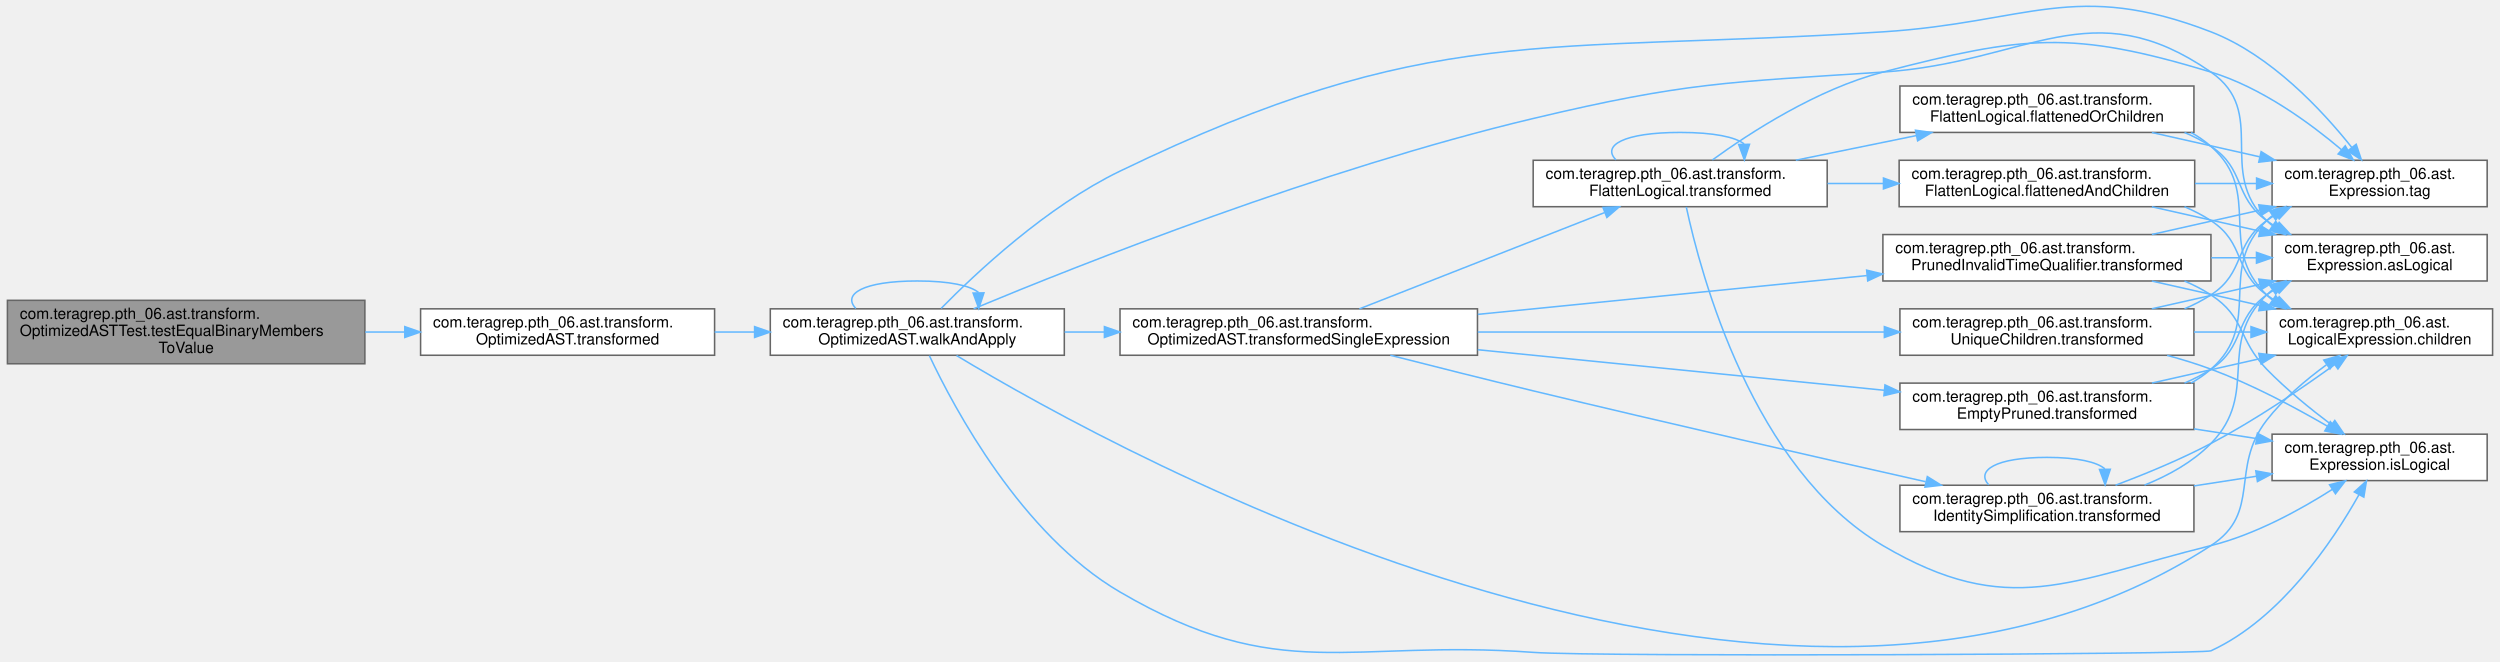
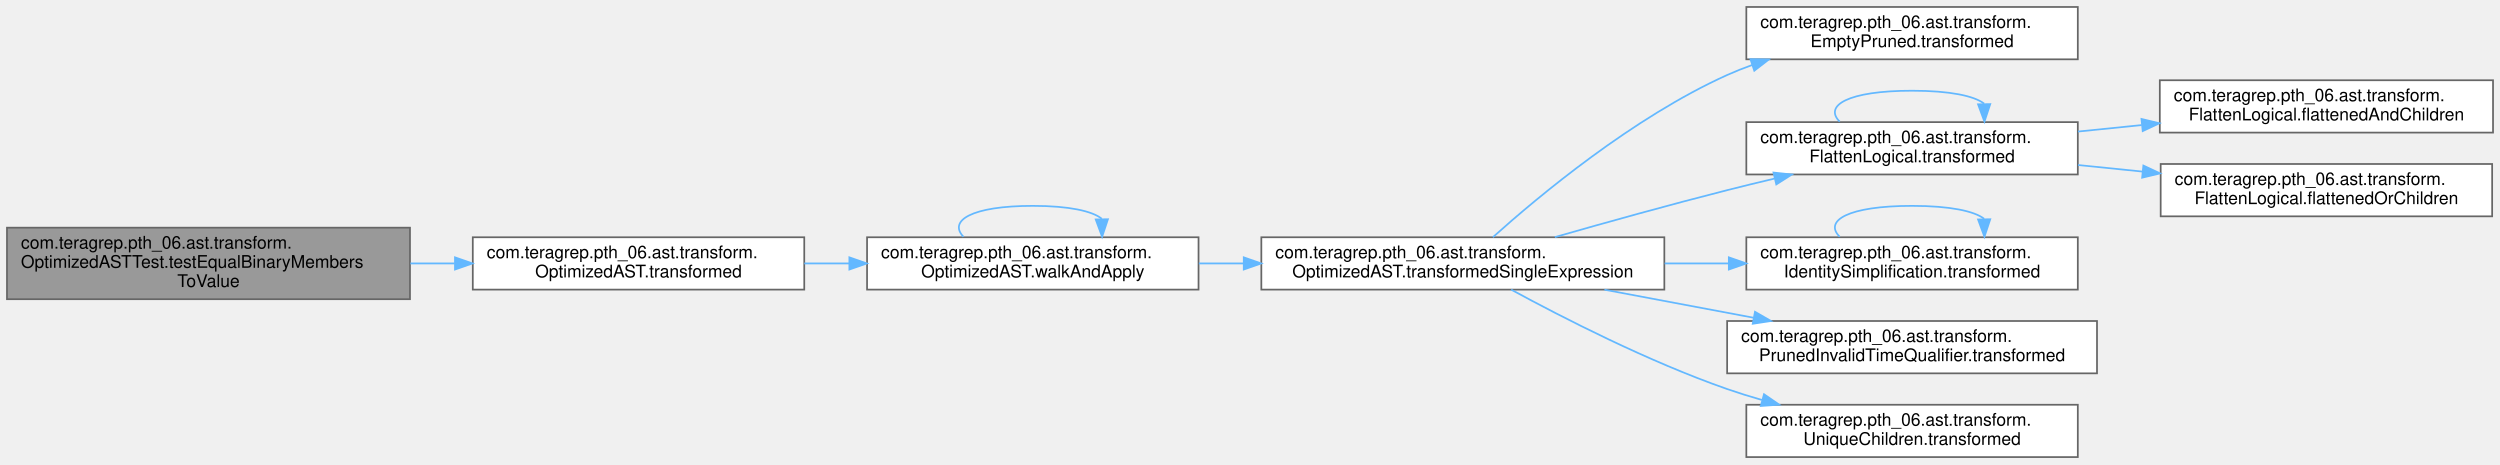
- <svg xmlns="http://www.w3.org/2000/svg" xmlns:xlink="http://www.w3.org/1999/xlink" width="1614pt" height="427pt" viewBox="0.00 0.00 1614.00 427.42">
-   <g id="graph0" class="graph" transform="scale(1 1) rotate(0) translate(4 423.42)">
+ <svg xmlns="http://www.w3.org/2000/svg" xmlns:xlink="http://www.w3.org/1999/xlink" width="1433pt" height="266pt" viewBox="0.00 0.00 1433.00 266.00">
+   <g id="graph0" class="graph" transform="scale(1 1) rotate(0) translate(4 262)">
    <g id="Node000001" class="node">
      <g id="a_Node000001">
        <a xlink:title=" ">
-           <polygon fill="#999999" stroke="#666666" points="231,-229.34 0,-229.34 0,-188.34 231,-188.34 231,-229.34" />
-           <text text-anchor="start" x="8" y="-217.34" font-family="Helvetica,sans-Serif" font-size="10.00">com.teragrep.pth_06.ast.transform.</text>
-           <text text-anchor="start" x="8" y="-206.34" font-family="Helvetica,sans-Serif" font-size="10.00">OptimizedASTTest.testEqualBinaryMembers</text>
-           <text text-anchor="middle" x="115.5" y="-195.34" font-family="Helvetica,sans-Serif" font-size="10.00">ToValue</text>
+           <polygon fill="#999999" stroke="#666666" points="231,-131.5 0,-131.5 0,-90.5 231,-90.5 231,-131.5" />
+           <text text-anchor="start" x="8" y="-119.5" font-family="Helvetica,sans-Serif" font-size="10.00">com.teragrep.pth_06.ast.transform.</text>
+           <text text-anchor="start" x="8" y="-108.5" font-family="Helvetica,sans-Serif" font-size="10.00">OptimizedASTTest.testEqualBinaryMembers</text>
+           <text text-anchor="middle" x="115.5" y="-97.5" font-family="Helvetica,sans-Serif" font-size="10.00">ToValue</text>
        </a>
      </g>
    </g>
    <g id="Node000002" class="node">
      <g id="a_Node000002">
        <a xlink:href="classcom_1_1teragrep_1_1pth__06_1_1ast_1_1transform_1_1OptimizedAST.html#a05726d2699d7ade747e74de2140c6a41" target="_top" xlink:title=" ">
-           <polygon fill="white" stroke="#666666" points="457,-223.84 267,-223.84 267,-193.84 457,-193.84 457,-223.84" />
-           <text text-anchor="start" x="275" y="-211.84" font-family="Helvetica,sans-Serif" font-size="10.00">com.teragrep.pth_06.ast.transform.</text>
-           <text text-anchor="middle" x="362" y="-200.84" font-family="Helvetica,sans-Serif" font-size="10.00">OptimizedAST.transformed</text>
+           <polygon fill="white" stroke="#666666" points="457,-126 267,-126 267,-96 457,-96 457,-126" />
+           <text text-anchor="start" x="275" y="-114" font-family="Helvetica,sans-Serif" font-size="10.00">com.teragrep.pth_06.ast.transform.</text>
+           <text text-anchor="middle" x="362" y="-103" font-family="Helvetica,sans-Serif" font-size="10.00">OptimizedAST.transformed</text>
        </a>
      </g>
    </g>
    <g id="edge1_Node000001_Node000002" class="edge">
      <g id="a_edge1_Node000001_Node000002">
        <a xlink:title=" ">
-           <path fill="none" stroke="#63b8ff" d="M231.23,-208.84C239.7,-208.84 248.22,-208.84 256.62,-208.84" />
-           <polygon fill="#63b8ff" stroke="#63b8ff" points="256.8,-212.34 266.8,-208.84 256.8,-205.34 256.8,-212.34" />
+           <path fill="none" stroke="#63b8ff" d="M231.23,-111C239.7,-111 248.22,-111 256.62,-111" />
+           <polygon fill="#63b8ff" stroke="#63b8ff" points="256.8,-114.5 266.8,-111 256.8,-107.5 256.8,-114.5" />
        </a>
      </g>
    </g>
    <g id="Node000003" class="node">
      <g id="a_Node000003">
        <a xlink:href="classcom_1_1teragrep_1_1pth__06_1_1ast_1_1transform_1_1OptimizedAST.html#ac4ebcab5c55182e969cd03150e96e374" target="_top" xlink:title=" ">
-           <polygon fill="white" stroke="#666666" points="683,-223.84 493,-223.84 493,-193.84 683,-193.84 683,-223.84" />
-           <text text-anchor="start" x="501" y="-211.84" font-family="Helvetica,sans-Serif" font-size="10.00">com.teragrep.pth_06.ast.transform.</text>
-           <text text-anchor="middle" x="588" y="-200.84" font-family="Helvetica,sans-Serif" font-size="10.00">OptimizedAST.walkAndApply</text>
+           <polygon fill="white" stroke="#666666" points="683,-126 493,-126 493,-96 683,-96 683,-126" />
+           <text text-anchor="start" x="501" y="-114" font-family="Helvetica,sans-Serif" font-size="10.00">com.teragrep.pth_06.ast.transform.</text>
+           <text text-anchor="middle" x="588" y="-103" font-family="Helvetica,sans-Serif" font-size="10.00">OptimizedAST.walkAndApply</text>
        </a>
      </g>
    </g>
    <g id="edge2_Node000002_Node000003" class="edge">
      <g id="a_edge2_Node000002_Node000003">
        <a xlink:title=" ">
-           <path fill="none" stroke="#63b8ff" d="M457.02,-208.84C465.54,-208.84 474.2,-208.84 482.8,-208.84" />
-           <polygon fill="#63b8ff" stroke="#63b8ff" points="482.86,-212.34 492.86,-208.84 482.86,-205.34 482.86,-212.34" />
-         </a>
-       </g>
-     </g>
-     <g id="edge40_Node000003_Node000003" class="edge">
-       <g id="a_edge40_Node000003_Node000003">
-         <a xlink:title=" ">
-           <path fill="none" stroke="#63b8ff" d="M548.27,-224.11C539.45,-233.24 552.69,-241.84 588,-241.84 608.97,-241.84 622.15,-238.81 627.56,-234.43" />
-           <polygon fill="#63b8ff" stroke="#63b8ff" points="631.06,-234.17 627.73,-224.11 624.06,-234.05 631.06,-234.17" />
+           <path fill="none" stroke="#63b8ff" d="M457.02,-111C465.54,-111 474.2,-111 482.8,-111" />
+           <polygon fill="#63b8ff" stroke="#63b8ff" points="482.86,-114.5 492.86,-111 482.86,-107.5 482.86,-114.5" />
+         </a>
+       </g>
+     </g>
+     <g id="edge13_Node000003_Node000003" class="edge">
+       <g id="a_edge13_Node000003_Node000003">
+         <a xlink:title=" ">
+           <path fill="none" stroke="#63b8ff" d="M548.27,-126.28C539.45,-135.41 552.69,-144 588,-144 608.97,-144 622.15,-140.97 627.56,-136.6" />
+           <polygon fill="#63b8ff" stroke="#63b8ff" points="631.06,-136.33 627.73,-126.28 624.06,-136.22 631.06,-136.33" />
        </a>
      </g>
    </g>
    <g id="Node000004" class="node">
      <g id="a_Node000004">
-         <a xlink:href="interfacecom_1_1teragrep_1_1pth__06_1_1ast_1_1Expression.html#a17e7d33905be57c6e22e1717da6ddef6" target="_top" xlink:title=" ">
-           <polygon fill="white" stroke="#666666" points="1602.5,-271.84 1463.5,-271.84 1463.5,-241.84 1602.5,-241.84 1602.5,-271.84" />
-           <text text-anchor="start" x="1471.5" y="-259.84" font-family="Helvetica,sans-Serif" font-size="10.00">com.teragrep.pth_06.ast.</text>
-           <text text-anchor="middle" x="1533" y="-248.84" font-family="Helvetica,sans-Serif" font-size="10.00">Expression.asLogical</text>
+         <a xlink:href="classcom_1_1teragrep_1_1pth__06_1_1ast_1_1transform_1_1OptimizedAST.html#a77542c0b232d1e10e50a9846e1845b10" target="_top" xlink:title=" ">
+           <polygon fill="white" stroke="#666666" points="950,-126 719,-126 719,-96 950,-96 950,-126" />
+           <text text-anchor="start" x="727" y="-114" font-family="Helvetica,sans-Serif" font-size="10.00">com.teragrep.pth_06.ast.transform.</text>
+           <text text-anchor="middle" x="834.5" y="-103" font-family="Helvetica,sans-Serif" font-size="10.00">OptimizedAST.transformedSingleExpression</text>
        </a>
      </g>
    </g>
    <g id="edge3_Node000003_Node000004" class="edge">
      <g id="a_edge3_Node000003_Node000004">
        <a xlink:title=" ">
-           <path fill="none" stroke="#63b8ff" d="M624.4,-223.88C692.92,-252.38 848.98,-314.28 986,-346.84 1084.58,-370.26 1110.89,-370.16 1212,-376.84 1306.02,-383.05 1346.56,-430.51 1424,-376.84 1461.45,-350.88 1427.19,-312.46 1460,-280.84 1461.13,-279.75 1462.3,-278.71 1463.52,-277.72" />
-           <polygon fill="#63b8ff" stroke="#63b8ff" points="1465.85,-280.38 1472.13,-271.85 1461.9,-274.6 1465.85,-280.38" />
+           <path fill="none" stroke="#63b8ff" d="M683.18,-111C691.59,-111 700.19,-111 708.81,-111" />
+           <polygon fill="#63b8ff" stroke="#63b8ff" points="708.92,-114.5 718.92,-111 708.92,-107.5 708.92,-114.5" />
        </a>
      </g>
    </g>
    <g id="Node000005" class="node">
      <g id="a_Node000005">
-         <a xlink:href="interfacecom_1_1teragrep_1_1pth__06_1_1ast_1_1LogicalExpression.html#aeaf8fe296c6899792f345659a9a6c0c4" target="_top" xlink:title=" ">
-           <polygon fill="white" stroke="#666666" points="1606,-223.84 1460,-223.84 1460,-193.84 1606,-193.84 1606,-223.84" />
-           <text text-anchor="start" x="1468" y="-211.84" font-family="Helvetica,sans-Serif" font-size="10.00">com.teragrep.pth_06.ast.</text>
-           <text text-anchor="middle" x="1533" y="-200.84" font-family="Helvetica,sans-Serif" font-size="10.00">LogicalExpression.children</text>
-         </a>
-       </g>
-     </g>
-     <g id="edge4_Node000003_Node000005" class="edge">
-       <g id="a_edge4_Node000003_Node000005">
-         <a xlink:title=" ">
-           <path fill="none" stroke="#63b8ff" d="M613.35,-193.65C719.57,-129.52 1149.26,107.71 1424,-70.84 1457.03,-92.3 1435.86,-120.71 1460,-151.84 1470.66,-165.58 1485.31,-177.96 1498.62,-187.65" />
-           <polygon fill="#63b8ff" stroke="#63b8ff" points="1496.91,-190.73 1507.11,-193.61 1500.93,-185 1496.91,-190.73" />
+         <a xlink:href="classcom_1_1teragrep_1_1pth__06_1_1ast_1_1transform_1_1EmptyPruned.html#a8cfebc9854b0ad9a7cbe81918392e036" target="_top" xlink:title=" ">
+           <polygon fill="white" stroke="#666666" points="1187,-258 997,-258 997,-228 1187,-228 1187,-258" />
+           <text text-anchor="start" x="1005" y="-246" font-family="Helvetica,sans-Serif" font-size="10.00">com.teragrep.pth_06.ast.transform.</text>
+           <text text-anchor="middle" x="1092" y="-235" font-family="Helvetica,sans-Serif" font-size="10.00">EmptyPruned.transformed</text>
+         </a>
+       </g>
+     </g>
+     <g id="edge4_Node000004_Node000005" class="edge">
+       <g id="a_edge4_Node000004_Node000005">
+         <a xlink:title=" ">
+           <path fill="none" stroke="#63b8ff" d="M851.72,-126.05C877.91,-149.53 932.06,-194.68 986,-219 990.62,-221.08 995.44,-223 1000.37,-224.75" />
+           <polygon fill="#63b8ff" stroke="#63b8ff" points="999.35,-228.1 1009.95,-227.93 1001.56,-221.46 999.35,-228.1" />
        </a>
      </g>
    </g>
    <g id="Node000006" class="node">
      <g id="a_Node000006">
-         <a xlink:href="interfacecom_1_1teragrep_1_1pth__06_1_1ast_1_1Expression.html#a65ee7f5fb98e4129018f467a53586842" target="_top" xlink:title=" ">
-           <polygon fill="white" stroke="#666666" points="1602.5,-142.84 1463.5,-142.84 1463.5,-112.84 1602.5,-112.84 1602.5,-142.84" />
-           <text text-anchor="start" x="1471.5" y="-130.84" font-family="Helvetica,sans-Serif" font-size="10.00">com.teragrep.pth_06.ast.</text>
-           <text text-anchor="middle" x="1533" y="-119.84" font-family="Helvetica,sans-Serif" font-size="10.00">Expression.isLogical</text>
-         </a>
-       </g>
-     </g>
-     <g id="edge5_Node000003_Node000006" class="edge">
-       <g id="a_edge5_Node000003_Node000006">
-         <a xlink:title=" ">
-           <path fill="none" stroke="#63b8ff" d="M595.8,-193.58C611.79,-159.65 655.31,-78.04 719,-40.84 822.56,19.65 866.39,-10.53 986,-1.84 1027.73,1.19 1419.04,-0.55 1424,-2.84 1469.14,-23.6 1502.65,-73.51 1519.59,-103.61" />
-           <polygon fill="#63b8ff" stroke="#63b8ff" points="1516.65,-105.51 1524.5,-112.62 1522.79,-102.16 1516.65,-105.51" />
+         <a xlink:href="classcom_1_1teragrep_1_1pth__06_1_1ast_1_1transform_1_1FlattenLogical.html#a2e1717ad6884eea7a2415aa7763eaed5" target="_top" xlink:title=" ">
+           <polygon fill="white" stroke="#666666" points="1187,-192 997,-192 997,-162 1187,-162 1187,-192" />
+           <text text-anchor="start" x="1005" y="-180" font-family="Helvetica,sans-Serif" font-size="10.00">com.teragrep.pth_06.ast.transform.</text>
+           <text text-anchor="middle" x="1092" y="-169" font-family="Helvetica,sans-Serif" font-size="10.00">FlattenLogical.transformed</text>
+         </a>
+       </g>
+     </g>
+     <g id="edge5_Node000004_Node000006" class="edge">
+       <g id="a_edge5_Node000004_Node000006">
+         <a xlink:title=" ">
+           <path fill="none" stroke="#63b8ff" d="M887.23,-126.09C916.19,-134.37 953,-144.63 986,-153 994.79,-155.23 1004.01,-157.47 1013.19,-159.65" />
+           <polygon fill="#63b8ff" stroke="#63b8ff" points="1012.57,-163.1 1023.11,-161.98 1014.17,-156.28 1012.57,-163.1" />
+         </a>
+       </g>
+     </g>
+     <g id="Node000009" class="node">
+       <g id="a_Node000009">
+         <a xlink:href="classcom_1_1teragrep_1_1pth__06_1_1ast_1_1transform_1_1IdentitySimplification.html#a2e7ebae3195ee7794364c646e783c6d3" target="_top" xlink:title=" ">
+           <polygon fill="white" stroke="#666666" points="1187,-126 997,-126 997,-96 1187,-96 1187,-126" />
+           <text text-anchor="start" x="1005" y="-114" font-family="Helvetica,sans-Serif" font-size="10.00">com.teragrep.pth_06.ast.transform.</text>
+           <text text-anchor="middle" x="1092" y="-103" font-family="Helvetica,sans-Serif" font-size="10.00">IdentitySimplification.transformed</text>
+         </a>
+       </g>
+     </g>
+     <g id="edge9_Node000004_Node000009" class="edge">
+       <g id="a_edge9_Node000004_Node000009">
+         <a xlink:title=" ">
+           <path fill="none" stroke="#63b8ff" d="M950.17,-111C962.4,-111 974.79,-111 986.89,-111" />
+           <polygon fill="#63b8ff" stroke="#63b8ff" points="986.97,-114.5 996.97,-111 986.97,-107.5 986.97,-114.5" />
+         </a>
+       </g>
+     </g>
+     <g id="Node000010" class="node">
+       <g id="a_Node000010">
+         <a xlink:href="classcom_1_1teragrep_1_1pth__06_1_1ast_1_1transform_1_1PrunedInvalidTimeQualifier.html#a390e2447fa0ee0e2964ba44d68710b37" target="_top" xlink:title=" ">
+           <polygon fill="white" stroke="#666666" points="1198,-78 986,-78 986,-48 1198,-48 1198,-78" />
+           <text text-anchor="start" x="994" y="-66" font-family="Helvetica,sans-Serif" font-size="10.00">com.teragrep.pth_06.ast.transform.</text>
+           <text text-anchor="middle" x="1092" y="-55" font-family="Helvetica,sans-Serif" font-size="10.00">PrunedInvalidTimeQualifier.transformed</text>
+         </a>
+       </g>
+     </g>
+     <g id="edge11_Node000004_Node000010" class="edge">
+       <g id="a_edge11_Node000004_Node000010">
+         <a xlink:title=" ">
+           <path fill="none" stroke="#63b8ff" d="M915.64,-95.94C942.75,-90.85 973.2,-85.13 1001.02,-79.9" />
+           <polygon fill="#63b8ff" stroke="#63b8ff" points="1001.96,-83.29 1011.14,-78 1000.67,-76.41 1001.96,-83.29" />
+         </a>
+       </g>
+     </g>
+     <g id="Node000011" class="node">
+       <g id="a_Node000011">
+         <a xlink:href="classcom_1_1teragrep_1_1pth__06_1_1ast_1_1transform_1_1UniqueChildren.html#a39304f06c8b7ac1e1a23463fe502028e" target="_top" xlink:title=" ">
+           <polygon fill="white" stroke="#666666" points="1187,-30 997,-30 997,0 1187,0 1187,-30" />
+           <text text-anchor="start" x="1005" y="-18" font-family="Helvetica,sans-Serif" font-size="10.00">com.teragrep.pth_06.ast.transform.</text>
+           <text text-anchor="middle" x="1092" y="-7" font-family="Helvetica,sans-Serif" font-size="10.00">UniqueChildren.transformed</text>
+         </a>
+       </g>
+     </g>
+     <g id="edge12_Node000004_Node000011" class="edge">
+       <g id="a_edge12_Node000004_Node000011">
+         <a xlink:title=" ">
+           <path fill="none" stroke="#63b8ff" d="M862.19,-95.99C891.7,-79.94 941.01,-54.69 986,-39 992.41,-36.77 999.11,-34.68 1005.89,-32.75" />
+           <polygon fill="#63b8ff" stroke="#63b8ff" points="1007.13,-36.04 1015.85,-30.04 1005.29,-29.29 1007.13,-36.04" />
+         </a>
+       </g>
+     </g>
+     <g id="edge8_Node000006_Node000006" class="edge">
+       <g id="a_edge8_Node000006_Node000006">
+         <a xlink:title=" ">
+           <path fill="none" stroke="#63b8ff" d="M1050.52,-192.28C1041.3,-201.41 1055.12,-210 1092,-210 1113.89,-210 1127.66,-206.97 1133.31,-202.6" />
+           <polygon fill="#63b8ff" stroke="#63b8ff" points="1136.81,-202.33 1133.48,-192.28 1129.81,-202.21 1136.81,-202.33" />
        </a>
      </g>
    </g>
    <g id="Node000007" class="node">
      <g id="a_Node000007">
-         <a xlink:href="interfacecom_1_1teragrep_1_1pth__06_1_1ast_1_1Expression.html#a8b9661253a3610b9eb148ee29ca8b7e1" target="_top" xlink:title=" ">
-           <polygon fill="white" stroke="#666666" points="1602.5,-319.84 1463.5,-319.84 1463.5,-289.84 1602.5,-289.84 1602.5,-319.84" />
-           <text text-anchor="start" x="1471.5" y="-307.84" font-family="Helvetica,sans-Serif" font-size="10.00">com.teragrep.pth_06.ast.</text>
-           <text text-anchor="middle" x="1533" y="-296.84" font-family="Helvetica,sans-Serif" font-size="10.00">Expression.tag</text>
-         </a>
-       </g>
-     </g>
-     <g id="edge6_Node000003_Node000007" class="edge">
-       <g id="a_edge6_Node000003_Node000007">
-         <a xlink:title=" ">
-           <path fill="none" stroke="#63b8ff" d="M603.43,-224.15C625.91,-247.05 671.63,-289.97 719,-312.84 919.59,-409.65 989.72,-388.63 1212,-402.84 1306.03,-408.84 1336.1,-436.77 1424,-402.84 1462.66,-387.91 1496.04,-352 1515.08,-328.05" />
-           <polygon fill="#63b8ff" stroke="#63b8ff" points="1517.86,-330.18 1521.21,-320.13 1512.32,-325.9 1517.86,-330.18" />
+         <a xlink:href="classcom_1_1teragrep_1_1pth__06_1_1ast_1_1transform_1_1FlattenLogical.html#a3b9085857dc57e88c58a6fa5a057f103" target="_top" xlink:title=" ">
+           <polygon fill="white" stroke="#666666" points="1425,-216 1234,-216 1234,-186 1425,-186 1425,-216" />
+           <text text-anchor="start" x="1242" y="-204" font-family="Helvetica,sans-Serif" font-size="10.00">com.teragrep.pth_06.ast.transform.</text>
+           <text text-anchor="middle" x="1329.5" y="-193" font-family="Helvetica,sans-Serif" font-size="10.00">FlattenLogical.flattenedAndChildren</text>
+         </a>
+       </g>
+     </g>
+     <g id="edge6_Node000006_Node000007" class="edge">
+       <g id="a_edge6_Node000006_Node000007">
+         <a xlink:title=" ">
+           <path fill="none" stroke="#63b8ff" d="M1187.09,-186.59C1199.1,-187.81 1211.46,-189.07 1223.62,-190.31" />
+           <polygon fill="#63b8ff" stroke="#63b8ff" points="1223.49,-193.82 1233.79,-191.35 1224.2,-186.85 1223.49,-193.82" />
        </a>
      </g>
    </g>
    <g id="Node000008" class="node">
      <g id="a_Node000008">
-         <a xlink:href="classcom_1_1teragrep_1_1pth__06_1_1ast_1_1transform_1_1OptimizedAST.html#a77542c0b232d1e10e50a9846e1845b10" target="_top" xlink:title=" ">
-           <polygon fill="white" stroke="#666666" points="950,-223.84 719,-223.84 719,-193.84 950,-193.84 950,-223.84" />
-           <text text-anchor="start" x="727" y="-211.84" font-family="Helvetica,sans-Serif" font-size="10.00">com.teragrep.pth_06.ast.transform.</text>
-           <text text-anchor="middle" x="834.5" y="-200.84" font-family="Helvetica,sans-Serif" font-size="10.00">OptimizedAST.transformedSingleExpression</text>
-         </a>
-       </g>
-     </g>
-     <g id="edge7_Node000003_Node000008" class="edge">
-       <g id="a_edge7_Node000003_Node000008">
-         <a xlink:title=" ">
-           <path fill="none" stroke="#63b8ff" d="M683.18,-208.84C691.59,-208.84 700.19,-208.84 708.81,-208.84" />
-           <polygon fill="#63b8ff" stroke="#63b8ff" points="708.92,-212.34 718.92,-208.84 708.92,-205.34 708.92,-212.34" />
-         </a>
-       </g>
-     </g>
-     <g id="Node000009" class="node">
-       <g id="a_Node000009">
-         <a xlink:href="classcom_1_1teragrep_1_1pth__06_1_1ast_1_1transform_1_1EmptyPruned.html#a8cfebc9854b0ad9a7cbe81918392e036" target="_top" xlink:title=" ">
-           <polygon fill="white" stroke="#666666" points="1413,-175.84 1223,-175.84 1223,-145.84 1413,-145.84 1413,-175.84" />
-           <text text-anchor="start" x="1231" y="-163.84" font-family="Helvetica,sans-Serif" font-size="10.00">com.teragrep.pth_06.ast.transform.</text>
-           <text text-anchor="middle" x="1318" y="-152.84" font-family="Helvetica,sans-Serif" font-size="10.00">EmptyPruned.transformed</text>
-         </a>
-       </g>
-     </g>
-     <g id="edge8_Node000008_Node000009" class="edge">
-       <g id="a_edge8_Node000008_Node000009">
-         <a xlink:title=" ">
-           <path fill="none" stroke="#63b8ff" d="M950.22,-197.4C1029.95,-189.45 1135.36,-178.94 1212.71,-171.23" />
-           <polygon fill="#63b8ff" stroke="#63b8ff" points="1213.35,-174.69 1222.95,-170.21 1212.66,-167.72 1213.35,-174.69" />
-         </a>
-       </g>
-     </g>
-     <g id="Node000010" class="node">
-       <g id="a_Node000010">
-         <a xlink:href="classcom_1_1teragrep_1_1pth__06_1_1ast_1_1transform_1_1FlattenLogical.html#a2e1717ad6884eea7a2415aa7763eaed5" target="_top" xlink:title=" ">
-           <polygon fill="white" stroke="#666666" points="1176,-319.84 986,-319.84 986,-289.84 1176,-289.84 1176,-319.84" />
-           <text text-anchor="start" x="994" y="-307.84" font-family="Helvetica,sans-Serif" font-size="10.00">com.teragrep.pth_06.ast.transform.</text>
-           <text text-anchor="middle" x="1081" y="-296.84" font-family="Helvetica,sans-Serif" font-size="10.00">FlattenLogical.transformed</text>
-         </a>
-       </g>
-     </g>
-     <g id="edge13_Node000008_Node000010" class="edge">
-       <g id="a_edge13_Node000008_Node000010">
-         <a xlink:title=" ">
-           <path fill="none" stroke="#63b8ff" d="M873.7,-223.84C916.46,-240.62 985.8,-267.85 1032.14,-286.05" />
-           <polygon fill="#63b8ff" stroke="#63b8ff" points="1031.08,-289.39 1041.66,-289.78 1033.63,-282.87 1031.08,-289.39" />
-         </a>
-       </g>
-     </g>
-     <g id="Node000013" class="node">
-       <g id="a_Node000013">
-         <a xlink:href="classcom_1_1teragrep_1_1pth__06_1_1ast_1_1transform_1_1IdentitySimplification.html#a2e7ebae3195ee7794364c646e783c6d3" target="_top" xlink:title=" ">
-           <polygon fill="white" stroke="#666666" points="1413,-109.84 1223,-109.84 1223,-79.84 1413,-79.84 1413,-109.84" />
-           <text text-anchor="start" x="1231" y="-97.84" font-family="Helvetica,sans-Serif" font-size="10.00">com.teragrep.pth_06.ast.transform.</text>
-           <text text-anchor="middle" x="1318" y="-86.84" font-family="Helvetica,sans-Serif" font-size="10.00">IdentitySimplification.transformed</text>
-         </a>
-       </g>
-     </g>
-     <g id="edge25_Node000008_Node000013" class="edge">
-       <g id="a_edge25_Node000008_Node000013">
-         <a xlink:title=" ">
-           <path fill="none" stroke="#63b8ff" d="M893.68,-193.84C921.57,-186.72 955.48,-178.19 986,-170.84 1072.69,-149.94 1172.47,-127.21 1239.62,-112.11" />
-           <polygon fill="#63b8ff" stroke="#63b8ff" points="1240.71,-115.45 1249.7,-109.84 1239.18,-108.62 1240.71,-115.45" />
-         </a>
-       </g>
-     </g>
-     <g id="Node000014" class="node">
-       <g id="a_Node000014">
-         <a xlink:href="classcom_1_1teragrep_1_1pth__06_1_1ast_1_1transform_1_1PrunedInvalidTimeQualifier.html#a390e2447fa0ee0e2964ba44d68710b37" target="_top" xlink:title=" ">
-           <polygon fill="white" stroke="#666666" points="1424,-271.84 1212,-271.84 1212,-241.84 1424,-241.84 1424,-271.84" />
-           <text text-anchor="start" x="1220" y="-259.84" font-family="Helvetica,sans-Serif" font-size="10.00">com.teragrep.pth_06.ast.transform.</text>
-           <text text-anchor="middle" x="1318" y="-248.84" font-family="Helvetica,sans-Serif" font-size="10.00">PrunedInvalidTimeQualifier.transformed</text>
-         </a>
-       </g>
-     </g>
-     <g id="edge30_Node000008_Node000014" class="edge">
-       <g id="a_edge30_Node000008_Node000014">
-         <a xlink:title=" ">
-           <path fill="none" stroke="#63b8ff" d="M950.22,-220.27C1026.22,-227.85 1125.56,-237.75 1201.68,-245.34" />
-           <polygon fill="#63b8ff" stroke="#63b8ff" points="1201.5,-248.84 1211.79,-246.35 1202.19,-241.87 1201.5,-248.84" />
-         </a>
-       </g>
-     </g>
-     <g id="Node000015" class="node">
-       <g id="a_Node000015">
-         <a xlink:href="classcom_1_1teragrep_1_1pth__06_1_1ast_1_1transform_1_1UniqueChildren.html#a39304f06c8b7ac1e1a23463fe502028e" target="_top" xlink:title=" ">
-           <polygon fill="white" stroke="#666666" points="1413,-223.84 1223,-223.84 1223,-193.84 1413,-193.84 1413,-223.84" />
-           <text text-anchor="start" x="1231" y="-211.84" font-family="Helvetica,sans-Serif" font-size="10.00">com.teragrep.pth_06.ast.transform.</text>
-           <text text-anchor="middle" x="1318" y="-200.84" font-family="Helvetica,sans-Serif" font-size="10.00">UniqueChildren.transformed</text>
-         </a>
-       </g>
-     </g>
-     <g id="edge35_Node000008_Node000015" class="edge">
-       <g id="a_edge35_Node000008_Node000015">
-         <a xlink:title=" ">
-           <path fill="none" stroke="#63b8ff" d="M950.22,-208.84C1029.95,-208.84 1135.36,-208.84 1212.71,-208.84" />
-           <polygon fill="#63b8ff" stroke="#63b8ff" points="1212.95,-212.34 1222.95,-208.84 1212.95,-205.34 1212.95,-212.34" />
-         </a>
-       </g>
-     </g>
-     <g id="edge9_Node000009_Node000004" class="edge">
-       <g id="a_edge9_Node000009_Node000004">
-         <a xlink:title=" ">
-           <path fill="none" stroke="#63b8ff" d="M1406.91,-175.87C1412.9,-178.41 1418.67,-181.37 1424,-184.84 1446.36,-199.36 1438.37,-217.24 1460,-232.84 1462.06,-234.32 1464.21,-235.72 1466.44,-237.03" />
-           <polygon fill="#63b8ff" stroke="#63b8ff" points="1464.85,-240.14 1475.33,-241.69 1468.1,-233.95 1464.85,-240.14" />
-         </a>
-       </g>
-     </g>
-     <g id="edge10_Node000009_Node000005" class="edge">
-       <g id="a_edge10_Node000009_Node000005">
-         <a xlink:title=" ">
-           <path fill="none" stroke="#63b8ff" d="M1385.81,-175.89C1407.92,-180.87 1432.68,-186.46 1455.46,-191.59" />
-           <polygon fill="#63b8ff" stroke="#63b8ff" points="1454.9,-195.05 1465.43,-193.83 1456.44,-188.22 1454.9,-195.05" />
-         </a>
-       </g>
-     </g>
-     <g id="edge11_Node000009_Node000006" class="edge">
-       <g id="a_edge11_Node000009_Node000006">
-         <a xlink:title=" ">
-           <path fill="none" stroke="#63b8ff" d="M1413.04,-146.27C1426.54,-144.17 1440.31,-142.04 1453.47,-140" />
-           <polygon fill="#63b8ff" stroke="#63b8ff" points="1454.05,-143.46 1463.4,-138.47 1452.98,-136.54 1454.05,-143.46" />
-         </a>
-       </g>
-     </g>
-     <g id="edge12_Node000009_Node000007" class="edge">
-       <g id="a_edge12_Node000009_Node000007">
-         <a xlink:title=" ">
-           <path fill="none" stroke="#63b8ff" d="M1411.13,-175.84C1415.72,-178.41 1420.06,-181.39 1424,-184.84 1458.31,-214.83 1427.19,-249.22 1460,-280.84 1461.13,-281.92 1462.3,-282.96 1463.52,-283.95" />
-           <polygon fill="#63b8ff" stroke="#63b8ff" points="1461.9,-287.08 1472.13,-289.82 1465.85,-281.3 1461.9,-287.08" />
-         </a>
-       </g>
-     </g>
-     <g id="edge22_Node000010_Node000006" class="edge">
-       <g id="a_edge22_Node000010_Node000006">
-         <a xlink:title=" ">
-           <path fill="none" stroke="#63b8ff" d="M1084.94,-289.68C1094.29,-246.08 1127.89,-120.33 1212,-70.84 1293.21,-23.05 1332.54,-48.18 1424,-70.84 1452.45,-77.88 1481.67,-93.94 1502.53,-107.23" />
-           <polygon fill="#63b8ff" stroke="#63b8ff" points="1500.65,-110.17 1510.93,-112.71 1504.47,-104.31 1500.65,-110.17" />
-         </a>
-       </g>
-     </g>
-     <g id="edge23_Node000010_Node000007" class="edge">
-       <g id="a_edge23_Node000010_Node000007">
-         <a xlink:title=" ">
-           <path fill="none" stroke="#63b8ff" d="M1101.78,-320.04C1126.14,-337.71 1169.54,-365.86 1212,-376.84 1303.23,-400.41 1333.82,-404.14 1424,-376.84 1456.37,-367.04 1487.9,-343.98 1508.46,-326.58" />
-           <polygon fill="#63b8ff" stroke="#63b8ff" points="1510.78,-329.2 1516.04,-320 1506.19,-323.91 1510.78,-329.2" />
-         </a>
-       </g>
-     </g>
-     <g id="edge24_Node000010_Node000010" class="edge">
-       <g id="a_edge24_Node000010_Node000010">
-         <a xlink:title=" ">
-           <path fill="none" stroke="#63b8ff" d="M1039.52,-320.11C1030.3,-329.24 1044.12,-337.84 1081,-337.84 1102.89,-337.84 1116.66,-334.81 1122.31,-330.43" />
-           <polygon fill="#63b8ff" stroke="#63b8ff" points="1125.81,-330.17 1122.48,-320.11 1118.81,-330.05 1125.81,-330.17" />
-         </a>
-       </g>
-     </g>
-     <g id="Node000011" class="node">
-       <g id="a_Node000011">
-         <a xlink:href="classcom_1_1teragrep_1_1pth__06_1_1ast_1_1transform_1_1FlattenLogical.html#a3b9085857dc57e88c58a6fa5a057f103" target="_top" xlink:title=" ">
-           <polygon fill="white" stroke="#666666" points="1413.5,-319.84 1222.5,-319.84 1222.5,-289.84 1413.5,-289.84 1413.5,-319.84" />
-           <text text-anchor="start" x="1230.5" y="-307.84" font-family="Helvetica,sans-Serif" font-size="10.00">com.teragrep.pth_06.ast.transform.</text>
-           <text text-anchor="middle" x="1318" y="-296.84" font-family="Helvetica,sans-Serif" font-size="10.00">FlattenLogical.flattenedAndChildren</text>
-         </a>
-       </g>
-     </g>
-     <g id="edge14_Node000010_Node000011" class="edge">
-       <g id="a_edge14_Node000010_Node000011">
-         <a xlink:title=" ">
-           <path fill="none" stroke="#63b8ff" d="M1176.23,-304.84C1188.1,-304.84 1200.3,-304.84 1212.32,-304.84" />
-           <polygon fill="#63b8ff" stroke="#63b8ff" points="1212.37,-308.34 1222.37,-304.84 1212.37,-301.34 1212.37,-308.34" />
-         </a>
-       </g>
-     </g>
-     <g id="Node000012" class="node">
-       <g id="a_Node000012">
        <a xlink:href="classcom_1_1teragrep_1_1pth__06_1_1ast_1_1transform_1_1FlattenLogical.html#ae0b8acc47ab74872494d07da365e303b" target="_top" xlink:title=" ">
-           <polygon fill="white" stroke="#666666" points="1413,-367.84 1223,-367.84 1223,-337.84 1413,-337.84 1413,-367.84" />
-           <text text-anchor="start" x="1231" y="-355.84" font-family="Helvetica,sans-Serif" font-size="10.00">com.teragrep.pth_06.ast.transform.</text>
-           <text text-anchor="middle" x="1318" y="-344.84" font-family="Helvetica,sans-Serif" font-size="10.00">FlattenLogical.flattenedOrChildren</text>
-         </a>
-       </g>
-     </g>
-     <g id="edge18_Node000010_Node000012" class="edge">
-       <g id="a_edge18_Node000010_Node000012">
-         <a xlink:title=" ">
-           <path fill="none" stroke="#63b8ff" d="M1155.71,-319.89C1180.43,-324.94 1208.16,-330.61 1233.57,-335.8" />
-           <polygon fill="#63b8ff" stroke="#63b8ff" points="1233.05,-339.26 1243.55,-337.83 1234.45,-332.4 1233.05,-339.26" />
-         </a>
-       </g>
-     </g>
-     <g id="edge15_Node000011_Node000004" class="edge">
-       <g id="a_edge15_Node000011_Node000004">
-         <a xlink:title=" ">
-           <path fill="none" stroke="#63b8ff" d="M1385.81,-289.78C1407.92,-284.8 1432.68,-279.22 1455.46,-274.08" />
-           <polygon fill="#63b8ff" stroke="#63b8ff" points="1456.44,-277.45 1465.43,-271.84 1454.9,-270.62 1456.44,-277.45" />
-         </a>
-       </g>
-     </g>
-     <g id="edge16_Node000011_Node000005" class="edge">
-       <g id="a_edge16_Node000011_Node000005">
-         <a xlink:title=" ">
-           <path fill="none" stroke="#63b8ff" d="M1406.91,-289.81C1412.9,-287.27 1418.67,-284.3 1424,-280.84 1446.36,-266.31 1438.37,-248.43 1460,-232.84 1462.06,-231.35 1464.21,-229.96 1466.44,-228.64" />
-           <polygon fill="#63b8ff" stroke="#63b8ff" points="1468.1,-231.73 1475.33,-223.98 1464.85,-225.53 1468.1,-231.73" />
-         </a>
-       </g>
-     </g>
-     <g id="edge17_Node000011_Node000007" class="edge">
-       <g id="a_edge17_Node000011_Node000007">
-         <a xlink:title=" ">
-           <path fill="none" stroke="#63b8ff" d="M1413.67,-304.84C1426.9,-304.84 1440.39,-304.84 1453.29,-304.84" />
-           <polygon fill="#63b8ff" stroke="#63b8ff" points="1453.49,-308.34 1463.49,-304.84 1453.49,-301.34 1453.49,-308.34" />
-         </a>
-       </g>
-     </g>
-     <g id="edge19_Node000012_Node000004" class="edge">
-       <g id="a_edge19_Node000012_Node000004">
-         <a xlink:title=" ">
-           <path fill="none" stroke="#63b8ff" d="M1406.91,-337.81C1412.9,-335.27 1418.67,-332.3 1424,-328.84 1446.36,-314.31 1438.37,-296.43 1460,-280.84 1462.06,-279.35 1464.21,-277.96 1466.44,-276.64" />
-           <polygon fill="#63b8ff" stroke="#63b8ff" points="1468.1,-279.73 1475.33,-271.98 1464.85,-273.53 1468.1,-279.73" />
-         </a>
-       </g>
-     </g>
-     <g id="edge20_Node000012_Node000005" class="edge">
-       <g id="a_edge20_Node000012_Node000005">
-         <a xlink:title=" ">
-           <path fill="none" stroke="#63b8ff" d="M1411.13,-337.84C1415.72,-335.26 1420.06,-332.28 1424,-328.84 1458.31,-298.85 1427.19,-264.46 1460,-232.84 1461.13,-231.75 1462.3,-230.71 1463.52,-229.72" />
-           <polygon fill="#63b8ff" stroke="#63b8ff" points="1465.85,-232.38 1472.13,-223.85 1461.9,-226.6 1465.85,-232.38" />
-         </a>
-       </g>
-     </g>
-     <g id="edge21_Node000012_Node000007" class="edge">
-       <g id="a_edge21_Node000012_Node000007">
-         <a xlink:title=" ">
-           <path fill="none" stroke="#63b8ff" d="M1385.81,-337.78C1407.92,-332.8 1432.68,-327.22 1455.46,-322.08" />
-           <polygon fill="#63b8ff" stroke="#63b8ff" points="1456.44,-325.45 1465.43,-319.84 1454.9,-318.62 1456.44,-325.45" />
-         </a>
-       </g>
-     </g>
-     <g id="edge26_Node000013_Node000004" class="edge">
-       <g id="a_edge26_Node000013_Node000004">
-         <a xlink:title=" ">
-           <path fill="none" stroke="#63b8ff" d="M1381.06,-109.94C1396.65,-116.17 1412.26,-124.84 1424,-136.84 1455.87,-169.41 1427.19,-201.22 1460,-232.84 1461.13,-233.92 1462.3,-234.96 1463.52,-235.95" />
-           <polygon fill="#63b8ff" stroke="#63b8ff" points="1461.9,-239.08 1472.13,-241.82 1465.85,-233.3 1461.9,-239.08" />
-         </a>
-       </g>
-     </g>
-     <g id="edge27_Node000013_Node000005" class="edge">
-       <g id="a_edge27_Node000013_Node000005">
-         <a xlink:title=" ">
-           <path fill="none" stroke="#63b8ff" d="M1362.31,-109.84C1381.61,-117.11 1404.37,-126.51 1424,-136.84 1452.4,-151.77 1482.61,-172.37 1503.84,-187.71" />
-           <polygon fill="#63b8ff" stroke="#63b8ff" points="1501.94,-190.65 1512.08,-193.72 1506.06,-184.99 1501.94,-190.65" />
-         </a>
-       </g>
-     </g>
-     <g id="edge28_Node000013_Node000006" class="edge">
-       <g id="a_edge28_Node000013_Node000006">
-         <a xlink:title=" ">
-           <path fill="none" stroke="#63b8ff" d="M1413.04,-109.41C1426.54,-111.5 1440.31,-113.63 1453.47,-115.67" />
-           <polygon fill="#63b8ff" stroke="#63b8ff" points="1452.98,-119.14 1463.4,-117.21 1454.05,-112.22 1452.98,-119.14" />
-         </a>
-       </g>
-     </g>
-     <g id="edge29_Node000013_Node000013" class="edge">
-       <g id="a_edge29_Node000013_Node000013">
-         <a xlink:title=" ">
-           <path fill="none" stroke="#63b8ff" d="M1280.38,-110.11C1272.02,-119.24 1284.56,-127.84 1318,-127.84 1337.85,-127.84 1350.34,-124.81 1355.46,-120.43" />
-           <polygon fill="#63b8ff" stroke="#63b8ff" points="1358.96,-120.16 1355.62,-110.11 1351.96,-120.06 1358.96,-120.16" />
-         </a>
-       </g>
-     </g>
-     <g id="edge31_Node000014_Node000004" class="edge">
-       <g id="a_edge31_Node000014_Node000004">
-         <a xlink:title=" ">
-           <path fill="none" stroke="#63b8ff" d="M1424.25,-256.84C1434.03,-256.84 1443.82,-256.84 1453.29,-256.84" />
-           <polygon fill="#63b8ff" stroke="#63b8ff" points="1453.43,-260.34 1463.43,-256.84 1453.43,-253.34 1453.43,-260.34" />
-         </a>
-       </g>
-     </g>
-     <g id="edge32_Node000014_Node000005" class="edge">
-       <g id="a_edge32_Node000014_Node000005">
-         <a xlink:title=" ">
-           <path fill="none" stroke="#63b8ff" d="M1385.81,-241.78C1407.92,-236.8 1432.68,-231.22 1455.46,-226.08" />
-           <polygon fill="#63b8ff" stroke="#63b8ff" points="1456.44,-229.45 1465.43,-223.84 1454.9,-222.62 1456.44,-229.45" />
-         </a>
-       </g>
-     </g>
-     <g id="edge33_Node000014_Node000006" class="edge">
-       <g id="a_edge33_Node000014_Node000006">
-         <a xlink:title=" ">
-           <path fill="none" stroke="#63b8ff" d="M1406.91,-241.81C1412.9,-239.27 1418.67,-236.3 1424,-232.84 1446.36,-218.31 1441.39,-203.94 1460,-184.84 1472.71,-171.79 1488.42,-159.03 1501.92,-148.9" />
-           <polygon fill="#63b8ff" stroke="#63b8ff" points="1504.02,-151.71 1510,-142.96 1499.87,-146.07 1504.02,-151.71" />
-         </a>
-       </g>
-     </g>
-     <g id="edge34_Node000014_Node000007" class="edge">
-       <g id="a_edge34_Node000014_Node000007">
-         <a xlink:title=" ">
-           <path fill="none" stroke="#63b8ff" d="M1385.81,-271.89C1407.92,-276.87 1432.68,-282.46 1455.46,-287.59" />
-           <polygon fill="#63b8ff" stroke="#63b8ff" points="1454.9,-291.05 1465.43,-289.83 1456.44,-284.22 1454.9,-291.05" />
-         </a>
-       </g>
-     </g>
-     <g id="edge36_Node000015_Node000004" class="edge">
-       <g id="a_edge36_Node000015_Node000004">
-         <a xlink:title=" ">
-           <path fill="none" stroke="#63b8ff" d="M1385.81,-223.89C1407.92,-228.87 1432.68,-234.46 1455.46,-239.59" />
-           <polygon fill="#63b8ff" stroke="#63b8ff" points="1454.9,-243.05 1465.43,-241.83 1456.44,-236.22 1454.9,-243.05" />
-         </a>
-       </g>
-     </g>
-     <g id="edge37_Node000015_Node000005" class="edge">
-       <g id="a_edge37_Node000015_Node000005">
-         <a xlink:title=" ">
-           <path fill="none" stroke="#63b8ff" d="M1413.04,-208.84C1425.32,-208.84 1437.82,-208.84 1449.88,-208.84" />
-           <polygon fill="#63b8ff" stroke="#63b8ff" points="1449.89,-212.34 1459.89,-208.84 1449.89,-205.34 1449.89,-212.34" />
-         </a>
-       </g>
-     </g>
-     <g id="edge38_Node000015_Node000006" class="edge">
-       <g id="a_edge38_Node000015_Node000006">
-         <a xlink:title=" ">
-           <path fill="none" stroke="#63b8ff" d="M1395.68,-193.77C1405.33,-191.16 1414.97,-188.19 1424,-184.84 1450.32,-175.07 1478.3,-160.16 1499.19,-148.04" />
-           <polygon fill="#63b8ff" stroke="#63b8ff" points="1501.13,-150.96 1507.97,-142.87 1497.58,-144.93 1501.13,-150.96" />
-         </a>
-       </g>
-     </g>
-     <g id="edge39_Node000015_Node000007" class="edge">
-       <g id="a_edge39_Node000015_Node000007">
-         <a xlink:title=" ">
-           <path fill="none" stroke="#63b8ff" d="M1406.91,-223.87C1412.9,-226.41 1418.67,-229.37 1424,-232.84 1446.36,-247.36 1438.37,-265.24 1460,-280.84 1462.06,-282.32 1464.21,-283.72 1466.44,-285.03" />
-           <polygon fill="#63b8ff" stroke="#63b8ff" points="1464.85,-288.14 1475.33,-289.69 1468.1,-281.95 1464.85,-288.14" />
+           <polygon fill="white" stroke="#666666" points="1424.5,-168 1234.5,-168 1234.5,-138 1424.5,-138 1424.5,-168" />
+           <text text-anchor="start" x="1242.5" y="-156" font-family="Helvetica,sans-Serif" font-size="10.00">com.teragrep.pth_06.ast.transform.</text>
+           <text text-anchor="middle" x="1329.5" y="-145" font-family="Helvetica,sans-Serif" font-size="10.00">FlattenLogical.flattenedOrChildren</text>
+         </a>
+       </g>
+     </g>
+     <g id="edge7_Node000006_Node000008" class="edge">
+       <g id="a_edge7_Node000006_Node000008">
+         <a xlink:title=" ">
+           <path fill="none" stroke="#63b8ff" d="M1187.09,-167.41C1199.2,-166.18 1211.66,-164.91 1223.93,-163.66" />
+           <polygon fill="#63b8ff" stroke="#63b8ff" points="1224.58,-167.11 1234.17,-162.61 1223.87,-160.14 1224.58,-167.11" />
+         </a>
+       </g>
+     </g>
+     <g id="edge10_Node000009_Node000009" class="edge">
+       <g id="a_edge10_Node000009_Node000009">
+         <a xlink:title=" ">
+           <path fill="none" stroke="#63b8ff" d="M1050.52,-126.28C1041.3,-135.41 1055.12,-144 1092,-144 1113.89,-144 1127.66,-140.97 1133.31,-136.6" />
+           <polygon fill="#63b8ff" stroke="#63b8ff" points="1136.81,-136.33 1133.48,-126.28 1129.81,-136.21 1136.81,-136.33" />
        </a>
      </g>
    </g>
  </g>
</svg>
